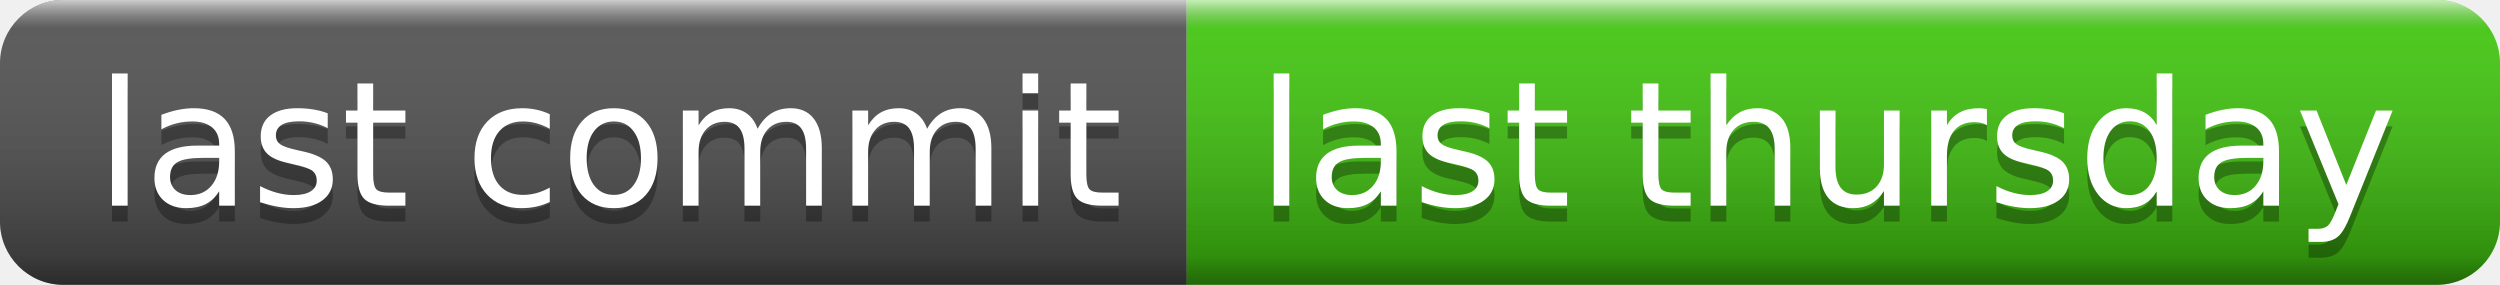
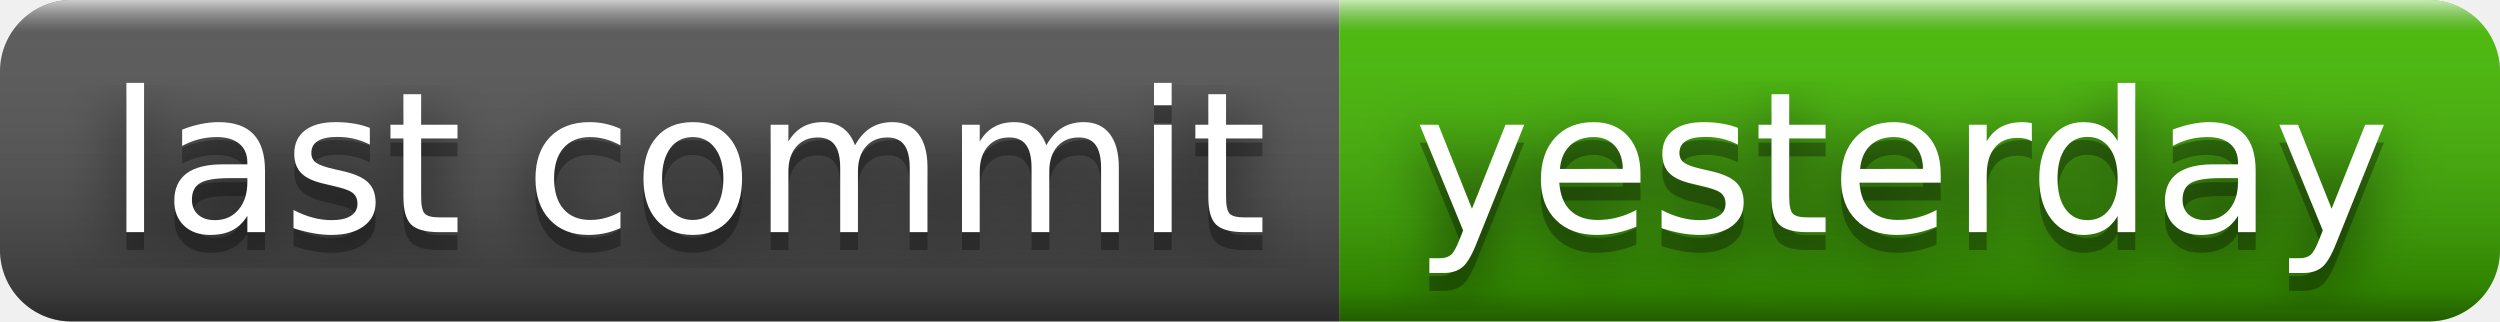
- <svg xmlns="http://www.w3.org/2000/svg" width="158" height="18" role="img" aria-label="last commit: last thursday">
+ <svg xmlns="http://www.w3.org/2000/svg" width="140" height="18" role="img" aria-label="last commit: yesterday">
+   <filter id="blur">
+     <feGaussianBlur in="SourceGraphic" stdDeviation="16" />
+   </filter>
  <linearGradient id="s" x2="0" y2="100%">
    <stop offset="0" stop-color="#fff" stop-opacity=".7" />
    <stop offset=".1" stop-color="#aaa" stop-opacity=".1" />
    <stop offset=".9" stop-color="#000" stop-opacity=".3" />
    <stop offset="1" stop-color="#000" stop-opacity=".5" />
  </linearGradient>
  <clipPath id="r">
-     <rect width="158" height="18" rx="4" fill="#fff" />
+     <rect width="140" height="18" rx="4" fill="#fff" />
  </clipPath>
  <g clip-path="url(#r)">
    <rect width="75" height="18" fill="#555" />
-     <rect x="75" width="83" height="18" fill="#4c1" />
-     <rect width="158" height="18" fill="url(#s)" />
+     <rect x="75" width="65" height="18" fill="#4b0" />
+     <rect width="140" height="18" fill="url(#s)" />
  </g>
  <g fill="#fff" text-anchor="middle" font-family="Verdana,Geneva,DejaVu Sans,sans-serif" text-rendering="geometricPrecision" font-size="110">
+     <text aria-hidden="true" x="385" y="140" fill="#010101" fill-opacity=".80" filter="url(#blur)" transform="scale(.1)" textLength="650">last commit</text>
    <text aria-hidden="true" x="385" y="140" fill="#010101" fill-opacity=".3" transform="scale(.1)" textLength="650">last commit</text>
    <text x="385" y="130" transform="scale(.1)" fill="#fff" textLength="650">last commit</text>
-     <text aria-hidden="true" x="1155" y="140" fill="#010101" fill-opacity=".3" transform="scale(.1)" textLength="730">last thursday</text>
-     <text x="1155" y="130" transform="scale(.1)" fill="#fff" textLength="730">last thursday</text>
+     <text aria-hidden="true" x="1065" y="140" fill="#010101" fill-opacity=".80" filter="url(#blur)" transform="scale(.1)" textLength="550">yesterday</text>
+     <text aria-hidden="true" x="1065" y="140" fill="#010101" fill-opacity=".3" transform="scale(.1)" textLength="550">yesterday</text>
+     <text x="1065" y="130" transform="scale(.1)" fill="#fff" textLength="550">yesterday</text>
  </g>
</svg>
